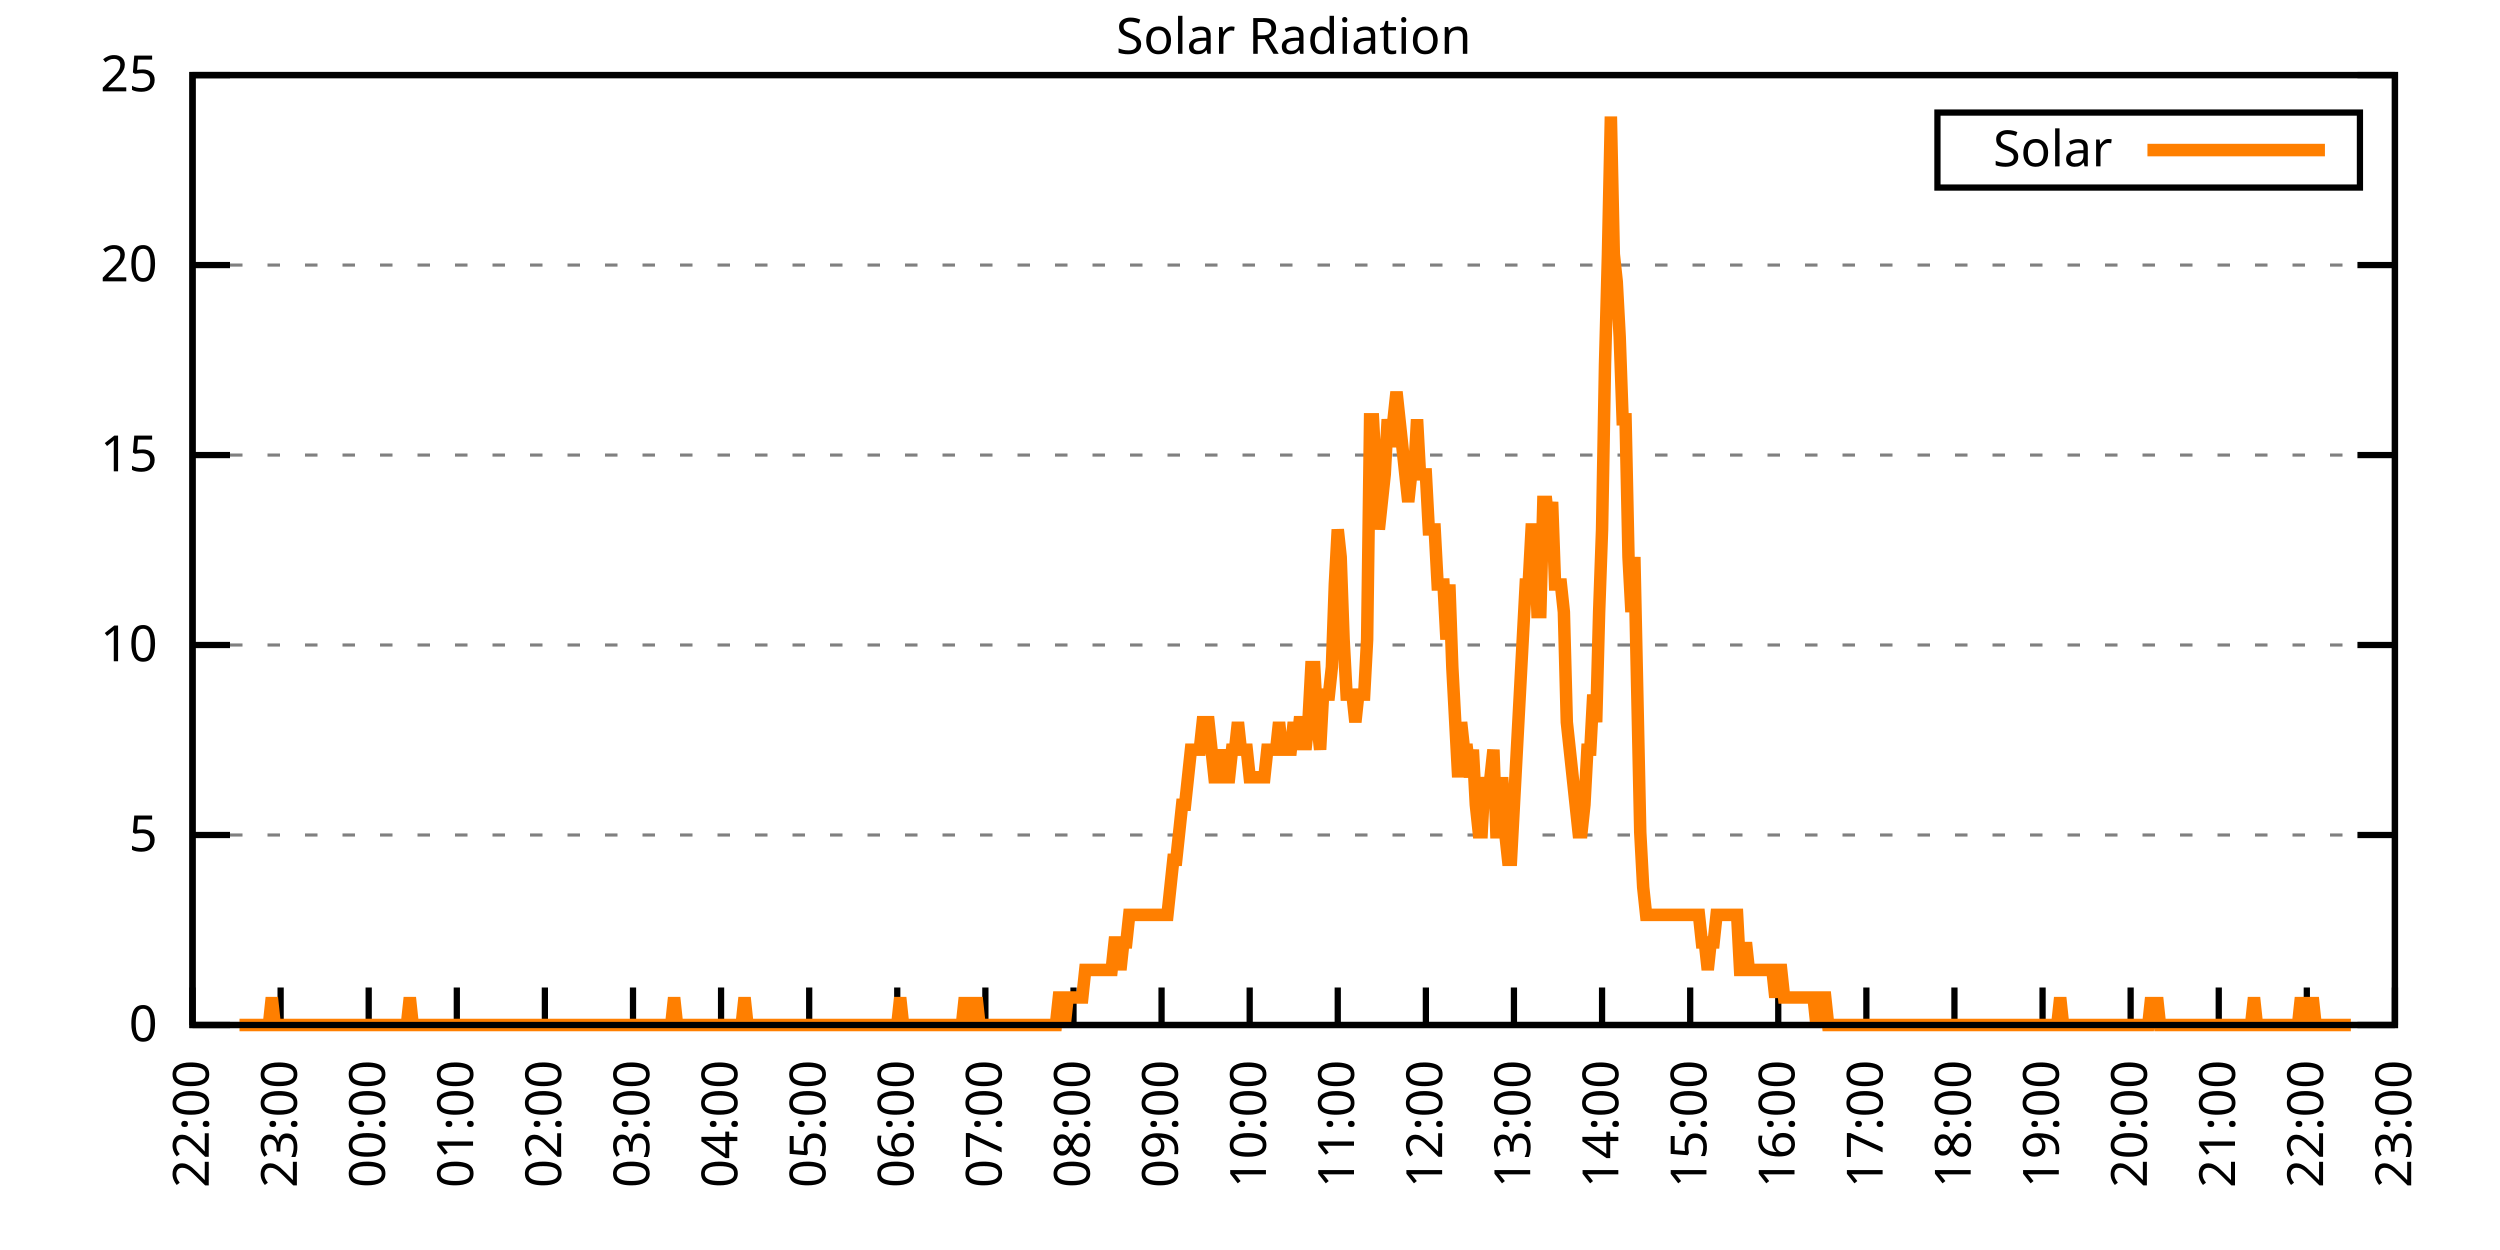
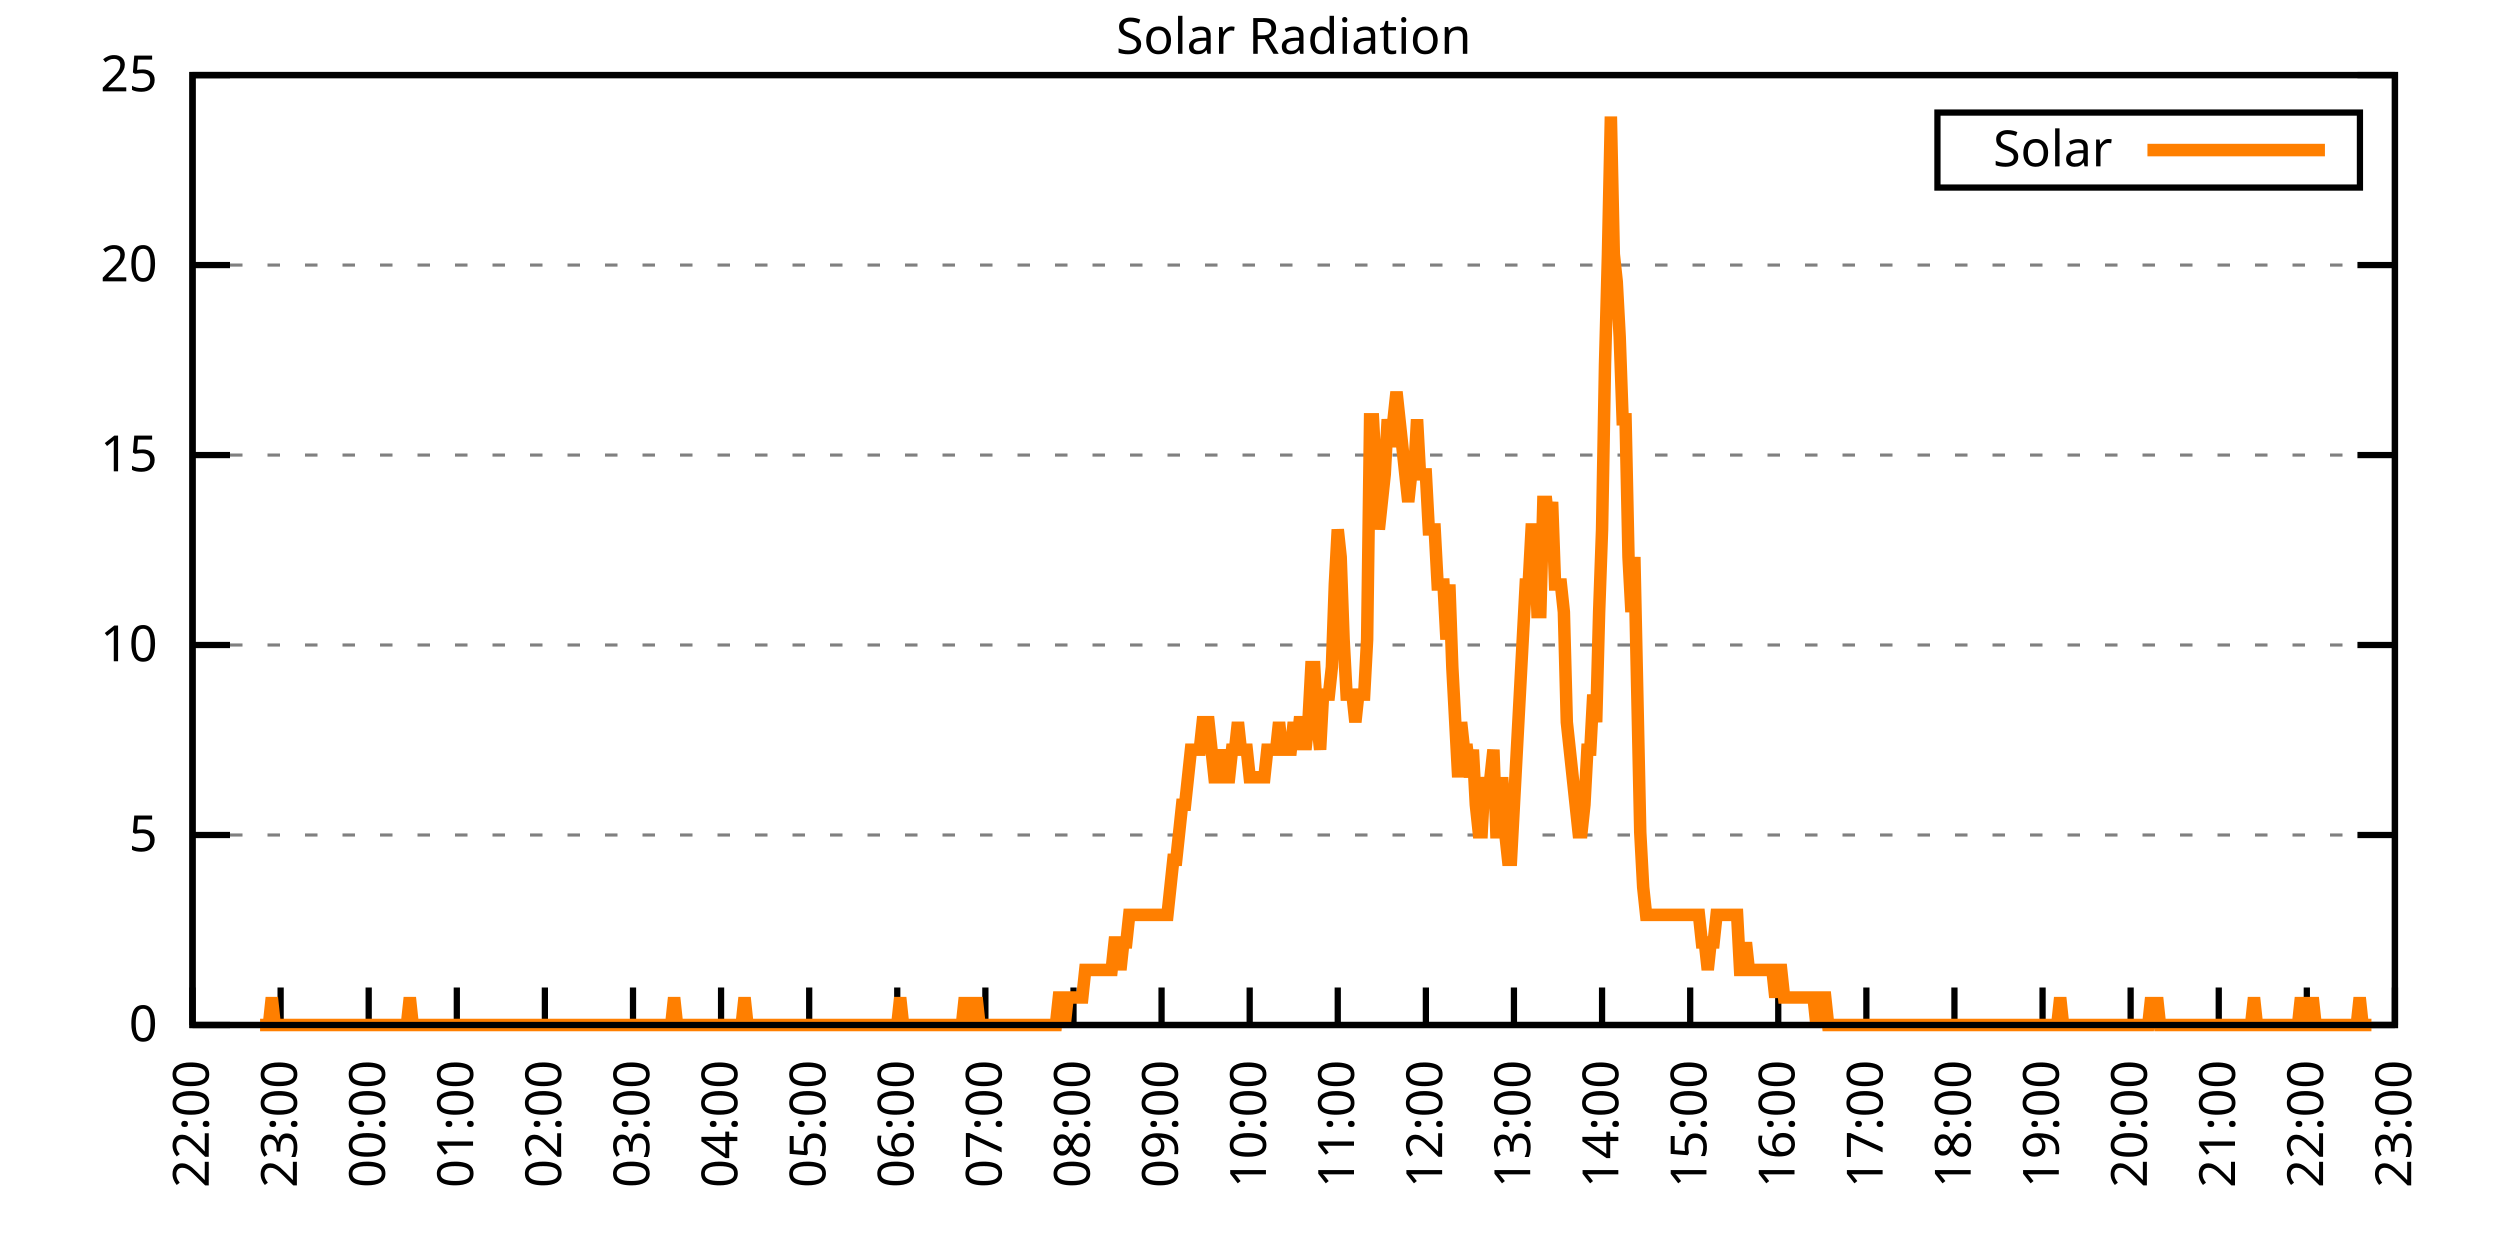
<svg xmlns="http://www.w3.org/2000/svg" xmlns:xlink="http://www.w3.org/1999/xlink" width="400" height="200" viewBox="0 0 400 200">
  <g id="gnuplot_canvas">
    <rect x="0" y="0" width="400" height="200" fill="none" />
    <defs>
      <circle id="gpDot" r="0.5" stroke-width="0.5" stroke="currentColor" />
      <path id="gpPt0" stroke-width="0.333" stroke="currentColor" d="M-1,0 h2 M0,-1 v2" />
      <path id="gpPt1" stroke-width="0.333" stroke="currentColor" d="M-1,-1 L1,1 M1,-1 L-1,1" />
      <path id="gpPt2" stroke-width="0.333" stroke="currentColor" d="M-1,0 L1,0 M0,-1 L0,1 M-1,-1 L1,1 M-1,1 L1,-1" />
      <rect id="gpPt3" stroke-width="0.333" stroke="currentColor" x="-1" y="-1" width="2" height="2" />
      <rect id="gpPt4" stroke-width="0.333" stroke="currentColor" fill="currentColor" x="-1" y="-1" width="2" height="2" />
      <circle id="gpPt5" stroke-width="0.333" stroke="currentColor" cx="0" cy="0" r="1" />
      <use xlink:href="#gpPt5" id="gpPt6" fill="currentColor" stroke="none" />
      <path id="gpPt7" stroke-width="0.333" stroke="currentColor" d="M0,-1.33 L-1.33,0.67 L1.33,0.67 z" />
      <use xlink:href="#gpPt7" id="gpPt8" fill="currentColor" stroke="none" />
      <use xlink:href="#gpPt7" id="gpPt9" stroke="currentColor" transform="rotate(180)" />
      <use xlink:href="#gpPt9" id="gpPt10" fill="currentColor" stroke="none" />
      <use xlink:href="#gpPt3" id="gpPt11" stroke="currentColor" transform="rotate(45)" />
      <use xlink:href="#gpPt11" id="gpPt12" fill="currentColor" stroke="none" />
      <path id="gpPt13" stroke-width="0.333" stroke="currentColor" d="M0,1.330 L1.265,0.411 L0.782,-1.067 L-0.782,-1.076 L-1.265,0.411 z" />
      <use xlink:href="#gpPt13" id="gpPt14" fill="currentColor" stroke="none" />
      <filter id="textbox" filterUnits="objectBoundingBox" x="0" y="0" height="1" width="1">
        <feFlood flood-color="white" flood-opacity="1" result="bgnd" />
        <feComposite in="SourceGraphic" in2="bgnd" operator="atop" />
      </filter>
      <filter id="greybox" filterUnits="objectBoundingBox" x="0" y="0" height="1" width="1">
        <feFlood flood-color="lightgrey" flood-opacity="1" result="grey" />
        <feComposite in="SourceGraphic" in2="grey" operator="atop" />
      </filter>
    </defs>
    <g fill="none" color="white" stroke="currentColor" stroke-width="1.00" stroke-linecap="butt" stroke-linejoin="miter">
</g>
    <g fill="none" color="black" stroke="currentColor" stroke-width="1.00" stroke-linecap="butt" stroke-linejoin="miter">
      <g stroke="none" shape-rendering="crispEdges">
        <polygon fill="rgb(255, 255, 255)" points="30.80,164.00 383.18,164.00 383.18,12.02 30.80,12.02 " />
      </g>
    </g>
    <g fill="none" color="black" stroke="currentColor" stroke-width="1.00" stroke-linecap="butt" stroke-linejoin="miter">
</g>
    <g fill="none" color="black" stroke="black" stroke-width="0.50" stroke-linecap="butt" stroke-linejoin="miter">
</g>
    <g fill="none" color="gray" stroke="currentColor" stroke-width="0.50" stroke-linecap="butt" stroke-linejoin="miter">
      <path stroke="gray" stroke-dasharray="2,4" class="gridline" d="M30.80,164.00 L383.19,164.00  " />
    </g>
    <g fill="none" color="gray" stroke="gray" stroke-width="1.00" stroke-linecap="butt" stroke-linejoin="miter">
</g>
    <g fill="none" color="black" stroke="currentColor" stroke-width="1.00" stroke-linecap="butt" stroke-linejoin="miter">
      <path stroke="black" d="M30.80,164.00 L36.80,164.00 M383.19,164.00 L377.19,164.00  " />
      <g transform="translate(25.20,166.60)" stroke="none" fill="black" font-family="Sans" font-size="8.00" text-anchor="end">
        <text>
          <tspan font-family="Sans"> 0</tspan>
        </text>
      </g>
    </g>
    <g fill="none" color="black" stroke="currentColor" stroke-width="1.00" stroke-linecap="butt" stroke-linejoin="miter">
</g>
    <g fill="none" color="black" stroke="black" stroke-width="0.50" stroke-linecap="butt" stroke-linejoin="miter">
</g>
    <g fill="none" color="gray" stroke="currentColor" stroke-width="0.50" stroke-linecap="butt" stroke-linejoin="miter">
      <path stroke="gray" stroke-dasharray="2,4" class="gridline" d="M30.80,133.60 L383.19,133.60  " />
    </g>
    <g fill="none" color="gray" stroke="gray" stroke-width="1.00" stroke-linecap="butt" stroke-linejoin="miter">
</g>
    <g fill="none" color="black" stroke="currentColor" stroke-width="1.00" stroke-linecap="butt" stroke-linejoin="miter">
      <path stroke="black" d="M30.80,133.60 L36.80,133.60 M383.19,133.60 L377.19,133.60  " />
      <g transform="translate(25.20,136.20)" stroke="none" fill="black" font-family="Sans" font-size="8.00" text-anchor="end">
        <text>
          <tspan font-family="Sans"> 5</tspan>
        </text>
      </g>
    </g>
    <g fill="none" color="black" stroke="currentColor" stroke-width="1.00" stroke-linecap="butt" stroke-linejoin="miter">
</g>
    <g fill="none" color="black" stroke="black" stroke-width="0.50" stroke-linecap="butt" stroke-linejoin="miter">
</g>
    <g fill="none" color="gray" stroke="currentColor" stroke-width="0.50" stroke-linecap="butt" stroke-linejoin="miter">
      <path stroke="gray" stroke-dasharray="2,4" class="gridline" d="M30.80,103.20 L383.19,103.20  " />
    </g>
    <g fill="none" color="gray" stroke="gray" stroke-width="1.00" stroke-linecap="butt" stroke-linejoin="miter">
</g>
    <g fill="none" color="black" stroke="currentColor" stroke-width="1.00" stroke-linecap="butt" stroke-linejoin="miter">
      <path stroke="black" d="M30.80,103.20 L36.80,103.20 M383.19,103.20 L377.19,103.20  " />
      <g transform="translate(25.20,105.80)" stroke="none" fill="black" font-family="Sans" font-size="8.00" text-anchor="end">
        <text>
          <tspan font-family="Sans"> 10</tspan>
        </text>
      </g>
    </g>
    <g fill="none" color="black" stroke="currentColor" stroke-width="1.00" stroke-linecap="butt" stroke-linejoin="miter">
</g>
    <g fill="none" color="black" stroke="black" stroke-width="0.50" stroke-linecap="butt" stroke-linejoin="miter">
</g>
    <g fill="none" color="gray" stroke="currentColor" stroke-width="0.50" stroke-linecap="butt" stroke-linejoin="miter">
      <path stroke="gray" stroke-dasharray="2,4" class="gridline" d="M30.80,72.81 L383.19,72.81  " />
    </g>
    <g fill="none" color="gray" stroke="gray" stroke-width="1.00" stroke-linecap="butt" stroke-linejoin="miter">
</g>
    <g fill="none" color="black" stroke="currentColor" stroke-width="1.00" stroke-linecap="butt" stroke-linejoin="miter">
      <path stroke="black" d="M30.80,72.81 L36.80,72.81 M383.19,72.81 L377.19,72.81  " />
      <g transform="translate(25.20,75.41)" stroke="none" fill="black" font-family="Sans" font-size="8.00" text-anchor="end">
        <text>
          <tspan font-family="Sans"> 15</tspan>
        </text>
      </g>
    </g>
    <g fill="none" color="black" stroke="currentColor" stroke-width="1.00" stroke-linecap="butt" stroke-linejoin="miter">
</g>
    <g fill="none" color="black" stroke="black" stroke-width="0.50" stroke-linecap="butt" stroke-linejoin="miter">
</g>
    <g fill="none" color="gray" stroke="currentColor" stroke-width="0.50" stroke-linecap="butt" stroke-linejoin="miter">
      <path stroke="gray" stroke-dasharray="2,4" class="gridline" d="M30.80,42.41 L383.19,42.41  " />
    </g>
    <g fill="none" color="gray" stroke="gray" stroke-width="1.00" stroke-linecap="butt" stroke-linejoin="miter">
</g>
    <g fill="none" color="black" stroke="currentColor" stroke-width="1.00" stroke-linecap="butt" stroke-linejoin="miter">
      <path stroke="black" d="M30.80,42.41 L36.80,42.41 M383.19,42.41 L377.19,42.41  " />
      <g transform="translate(25.20,45.01)" stroke="none" fill="black" font-family="Sans" font-size="8.00" text-anchor="end">
        <text>
          <tspan font-family="Sans"> 20</tspan>
        </text>
      </g>
    </g>
    <g fill="none" color="black" stroke="currentColor" stroke-width="1.00" stroke-linecap="butt" stroke-linejoin="miter">
</g>
    <g fill="none" color="black" stroke="black" stroke-width="0.50" stroke-linecap="butt" stroke-linejoin="miter">
</g>
    <g fill="none" color="gray" stroke="currentColor" stroke-width="0.50" stroke-linecap="butt" stroke-linejoin="miter">
      <path stroke="gray" stroke-dasharray="2,4" class="gridline" d="M30.80,12.01 L383.19,12.01  " />
    </g>
    <g fill="none" color="gray" stroke="gray" stroke-width="1.00" stroke-linecap="butt" stroke-linejoin="miter">
</g>
    <g fill="none" color="black" stroke="currentColor" stroke-width="1.00" stroke-linecap="butt" stroke-linejoin="miter">
      <path stroke="black" d="M30.80,12.01 L36.80,12.01 M383.19,12.01 L377.19,12.01  " />
      <g transform="translate(25.20,14.61)" stroke="none" fill="black" font-family="Sans" font-size="8.00" text-anchor="end">
        <text>
          <tspan font-family="Sans"> 25</tspan>
        </text>
      </g>
    </g>
    <g fill="none" color="black" stroke="currentColor" stroke-width="1.00" stroke-linecap="butt" stroke-linejoin="miter">
      <path stroke="black" d="M30.80,164.00 L30.80,158.00  " />
      <g transform="translate(33.40,169.60) rotate(270.00)" stroke="none" fill="black" font-family="Sans" font-size="8.00" text-anchor="end">
        <text>
          <tspan font-family="Sans">22:00</tspan>
        </text>
      </g>
    </g>
    <g fill="none" color="black" stroke="currentColor" stroke-width="1.00" stroke-linecap="butt" stroke-linejoin="miter">
      <path stroke="black" d="M44.90,164.00 L44.90,158.00  " />
      <g transform="translate(47.50,169.60) rotate(270.00)" stroke="none" fill="black" font-family="Sans" font-size="8.00" text-anchor="end">
        <text>
          <tspan font-family="Sans">23:00</tspan>
        </text>
      </g>
    </g>
    <g fill="none" color="black" stroke="currentColor" stroke-width="1.00" stroke-linecap="butt" stroke-linejoin="miter">
      <path stroke="black" d="M58.99,164.00 L58.99,158.00  " />
      <g transform="translate(61.59,169.60) rotate(270.00)" stroke="none" fill="black" font-family="Sans" font-size="8.00" text-anchor="end">
        <text>
          <tspan font-family="Sans">00:00</tspan>
        </text>
      </g>
    </g>
    <g fill="none" color="black" stroke="currentColor" stroke-width="1.00" stroke-linecap="butt" stroke-linejoin="miter">
      <path stroke="black" d="M73.09,164.00 L73.09,158.00  " />
      <g transform="translate(75.69,169.60) rotate(270.00)" stroke="none" fill="black" font-family="Sans" font-size="8.00" text-anchor="end">
        <text>
          <tspan font-family="Sans">01:00</tspan>
        </text>
      </g>
    </g>
    <g fill="none" color="black" stroke="currentColor" stroke-width="1.00" stroke-linecap="butt" stroke-linejoin="miter">
      <path stroke="black" d="M87.18,164.00 L87.18,158.00  " />
      <g transform="translate(89.78,169.60) rotate(270.00)" stroke="none" fill="black" font-family="Sans" font-size="8.00" text-anchor="end">
        <text>
          <tspan font-family="Sans">02:00</tspan>
        </text>
      </g>
    </g>
    <g fill="none" color="black" stroke="currentColor" stroke-width="1.00" stroke-linecap="butt" stroke-linejoin="miter">
      <path stroke="black" d="M101.28,164.00 L101.28,158.00  " />
      <g transform="translate(103.88,169.60) rotate(270.00)" stroke="none" fill="black" font-family="Sans" font-size="8.00" text-anchor="end">
        <text>
          <tspan font-family="Sans">03:00</tspan>
        </text>
      </g>
    </g>
    <g fill="none" color="black" stroke="currentColor" stroke-width="1.00" stroke-linecap="butt" stroke-linejoin="miter">
      <path stroke="black" d="M115.37,164.00 L115.37,158.00  " />
      <g transform="translate(117.97,169.60) rotate(270.00)" stroke="none" fill="black" font-family="Sans" font-size="8.00" text-anchor="end">
        <text>
          <tspan font-family="Sans">04:00</tspan>
        </text>
      </g>
    </g>
    <g fill="none" color="black" stroke="currentColor" stroke-width="1.00" stroke-linecap="butt" stroke-linejoin="miter">
      <path stroke="black" d="M129.47,164.00 L129.47,158.00  " />
      <g transform="translate(132.07,169.60) rotate(270.00)" stroke="none" fill="black" font-family="Sans" font-size="8.00" text-anchor="end">
        <text>
          <tspan font-family="Sans">05:00</tspan>
        </text>
      </g>
    </g>
    <g fill="none" color="black" stroke="currentColor" stroke-width="1.00" stroke-linecap="butt" stroke-linejoin="miter">
      <path stroke="black" d="M143.56,164.00 L143.56,158.00  " />
      <g transform="translate(146.16,169.60) rotate(270.00)" stroke="none" fill="black" font-family="Sans" font-size="8.00" text-anchor="end">
        <text>
          <tspan font-family="Sans">06:00</tspan>
        </text>
      </g>
    </g>
    <g fill="none" color="black" stroke="currentColor" stroke-width="1.00" stroke-linecap="butt" stroke-linejoin="miter">
      <path stroke="black" d="M157.66,164.00 L157.66,158.00  " />
      <g transform="translate(160.26,169.60) rotate(270.00)" stroke="none" fill="black" font-family="Sans" font-size="8.00" text-anchor="end">
        <text>
          <tspan font-family="Sans">07:00</tspan>
        </text>
      </g>
    </g>
    <g fill="none" color="black" stroke="currentColor" stroke-width="1.00" stroke-linecap="butt" stroke-linejoin="miter">
      <path stroke="black" d="M171.76,164.00 L171.76,158.00  " />
      <g transform="translate(174.36,169.60) rotate(270.00)" stroke="none" fill="black" font-family="Sans" font-size="8.00" text-anchor="end">
        <text>
          <tspan font-family="Sans">08:00</tspan>
        </text>
      </g>
    </g>
    <g fill="none" color="black" stroke="currentColor" stroke-width="1.00" stroke-linecap="butt" stroke-linejoin="miter">
      <path stroke="black" d="M185.85,164.00 L185.85,158.00  " />
      <g transform="translate(188.45,169.60) rotate(270.00)" stroke="none" fill="black" font-family="Sans" font-size="8.00" text-anchor="end">
        <text>
          <tspan font-family="Sans">09:00</tspan>
        </text>
      </g>
    </g>
    <g fill="none" color="black" stroke="currentColor" stroke-width="1.00" stroke-linecap="butt" stroke-linejoin="miter">
      <path stroke="black" d="M199.95,164.00 L199.95,158.00  " />
      <g transform="translate(202.55,169.60) rotate(270.00)" stroke="none" fill="black" font-family="Sans" font-size="8.00" text-anchor="end">
        <text>
          <tspan font-family="Sans">10:00</tspan>
        </text>
      </g>
    </g>
    <g fill="none" color="black" stroke="currentColor" stroke-width="1.00" stroke-linecap="butt" stroke-linejoin="miter">
      <path stroke="black" d="M214.04,164.00 L214.04,158.00  " />
      <g transform="translate(216.64,169.60) rotate(270.00)" stroke="none" fill="black" font-family="Sans" font-size="8.00" text-anchor="end">
        <text>
          <tspan font-family="Sans">11:00</tspan>
        </text>
      </g>
    </g>
    <g fill="none" color="black" stroke="currentColor" stroke-width="1.00" stroke-linecap="butt" stroke-linejoin="miter">
      <path stroke="black" d="M228.14,164.00 L228.14,158.00  " />
      <g transform="translate(230.74,169.60) rotate(270.00)" stroke="none" fill="black" font-family="Sans" font-size="8.00" text-anchor="end">
        <text>
          <tspan font-family="Sans">12:00</tspan>
        </text>
      </g>
    </g>
    <g fill="none" color="black" stroke="currentColor" stroke-width="1.00" stroke-linecap="butt" stroke-linejoin="miter">
      <path stroke="black" d="M242.23,164.00 L242.23,158.00  " />
      <g transform="translate(244.83,169.60) rotate(270.00)" stroke="none" fill="black" font-family="Sans" font-size="8.00" text-anchor="end">
        <text>
          <tspan font-family="Sans">13:00</tspan>
        </text>
      </g>
    </g>
    <g fill="none" color="black" stroke="currentColor" stroke-width="1.00" stroke-linecap="butt" stroke-linejoin="miter">
      <path stroke="black" d="M256.33,164.00 L256.33,158.00  " />
      <g transform="translate(258.93,169.60) rotate(270.00)" stroke="none" fill="black" font-family="Sans" font-size="8.00" text-anchor="end">
        <text>
          <tspan font-family="Sans">14:00</tspan>
        </text>
      </g>
    </g>
    <g fill="none" color="black" stroke="currentColor" stroke-width="1.00" stroke-linecap="butt" stroke-linejoin="miter">
      <path stroke="black" d="M270.43,164.00 L270.43,158.00  " />
      <g transform="translate(273.03,169.60) rotate(270.00)" stroke="none" fill="black" font-family="Sans" font-size="8.00" text-anchor="end">
        <text>
          <tspan font-family="Sans">15:00</tspan>
        </text>
      </g>
    </g>
    <g fill="none" color="black" stroke="currentColor" stroke-width="1.00" stroke-linecap="butt" stroke-linejoin="miter">
      <path stroke="black" d="M284.52,164.00 L284.52,158.00  " />
      <g transform="translate(287.12,169.60) rotate(270.00)" stroke="none" fill="black" font-family="Sans" font-size="8.00" text-anchor="end">
        <text>
          <tspan font-family="Sans">16:00</tspan>
        </text>
      </g>
    </g>
    <g fill="none" color="black" stroke="currentColor" stroke-width="1.00" stroke-linecap="butt" stroke-linejoin="miter">
      <path stroke="black" d="M298.62,164.00 L298.62,158.00  " />
      <g transform="translate(301.22,169.60) rotate(270.00)" stroke="none" fill="black" font-family="Sans" font-size="8.00" text-anchor="end">
        <text>
          <tspan font-family="Sans">17:00</tspan>
        </text>
      </g>
    </g>
    <g fill="none" color="black" stroke="currentColor" stroke-width="1.00" stroke-linecap="butt" stroke-linejoin="miter">
      <path stroke="black" d="M312.71,164.00 L312.71,158.00  " />
      <g transform="translate(315.31,169.60) rotate(270.00)" stroke="none" fill="black" font-family="Sans" font-size="8.00" text-anchor="end">
        <text>
          <tspan font-family="Sans">18:00</tspan>
        </text>
      </g>
    </g>
    <g fill="none" color="black" stroke="currentColor" stroke-width="1.00" stroke-linecap="butt" stroke-linejoin="miter">
      <path stroke="black" d="M326.81,164.00 L326.81,158.00  " />
      <g transform="translate(329.41,169.60) rotate(270.00)" stroke="none" fill="black" font-family="Sans" font-size="8.00" text-anchor="end">
        <text>
          <tspan font-family="Sans">19:00</tspan>
        </text>
      </g>
    </g>
    <g fill="none" color="black" stroke="currentColor" stroke-width="1.00" stroke-linecap="butt" stroke-linejoin="miter">
      <path stroke="black" d="M340.90,164.00 L340.90,158.00  " />
      <g transform="translate(343.50,169.60) rotate(270.00)" stroke="none" fill="black" font-family="Sans" font-size="8.00" text-anchor="end">
        <text>
          <tspan font-family="Sans">20:00</tspan>
        </text>
      </g>
    </g>
    <g fill="none" color="black" stroke="currentColor" stroke-width="1.00" stroke-linecap="butt" stroke-linejoin="miter">
      <path stroke="black" d="M355.00,164.00 L355.00,158.00  " />
      <g transform="translate(357.60,169.60) rotate(270.00)" stroke="none" fill="black" font-family="Sans" font-size="8.00" text-anchor="end">
        <text>
          <tspan font-family="Sans">21:00</tspan>
        </text>
      </g>
    </g>
    <g fill="none" color="black" stroke="currentColor" stroke-width="1.00" stroke-linecap="butt" stroke-linejoin="miter">
      <path stroke="black" d="M369.09,164.00 L369.09,158.00  " />
      <g transform="translate(371.69,169.60) rotate(270.00)" stroke="none" fill="black" font-family="Sans" font-size="8.00" text-anchor="end">
        <text>
          <tspan font-family="Sans">22:00</tspan>
        </text>
      </g>
    </g>
    <g fill="none" color="black" stroke="currentColor" stroke-width="1.00" stroke-linecap="butt" stroke-linejoin="miter">
      <path stroke="black" d="M383.19,164.00 L383.19,158.00  " />
      <g transform="translate(385.79,169.60) rotate(270.00)" stroke="none" fill="black" font-family="Sans" font-size="8.00" text-anchor="end">
        <text>
          <tspan font-family="Sans">23:00</tspan>
        </text>
      </g>
    </g>
    <g fill="none" color="black" stroke="currentColor" stroke-width="1.00" stroke-linecap="butt" stroke-linejoin="miter">
</g>
    <g fill="none" color="black" stroke="currentColor" stroke-width="1.00" stroke-linecap="butt" stroke-linejoin="miter">
      <path stroke="black" d="M30.80,12.01 L30.80,164.00 L383.19,164.00 L383.19,12.01 L30.80,12.01 Z  " />
    </g>
    <g fill="none" color="black" stroke="currentColor" stroke-width="1.00" stroke-linecap="butt" stroke-linejoin="miter">
</g>
    <g fill="none" color="black" stroke="currentColor" stroke-width="1.00" stroke-linecap="butt" stroke-linejoin="miter">
      <path stroke="black" d="M309.99,30.01 L309.99,18.01 L377.59,18.01 L377.59,30.01 L309.99,30.01 Z  " />
    </g>
    <g id="Solar_Radiation_plot_1">
      <g fill="none" color="white" stroke="black" stroke-width="2.00" stroke-linecap="butt" stroke-linejoin="miter">
</g>
      <g fill="none" color="black" stroke="currentColor" stroke-width="2.00" stroke-linecap="butt" stroke-linejoin="miter">
        <g transform="translate(337.99,26.61)" stroke="none" fill="black" font-family="Sans" font-size="8.00" text-anchor="end">
          <text>
            <tspan font-family="Sans">Solar</tspan>
          </text>
        </g>
      </g>
      <g fill="none" color="black" stroke="currentColor" stroke-width="2.00" stroke-linecap="butt" stroke-linejoin="miter">
-         <path stroke="rgb(255, 127,   0)" d="M343.59,24.01 L371.99,24.01 M38.32,164.00 L38.79,164.00 L39.26,164.00 L39.73,164.00 L40.20,164.00 L40.67,164.00   L41.14,164.00 L41.61,164.00 L42.08,164.00 L42.55,164.00 L43.02,164.00 L43.49,159.60 L43.96,164.00 L44.43,164.00   L44.90,164.00 L45.37,164.00 L45.84,164.00 L46.31,164.00 L46.78,164.00 L47.24,164.00 L47.71,164.00 L48.18,164.00   L48.65,164.00 L49.12,164.00 L49.59,164.00 L50.06,164.00 L50.53,164.00 L51.00,164.00 L51.47,164.00 L51.94,164.00   L52.41,164.00 L52.88,164.00 L53.35,164.00 L53.82,164.00 L54.29,164.00 L54.76,164.00 L55.23,164.00 L55.70,164.00   L56.17,164.00 L56.64,164.00 L57.11,164.00 L57.58,164.00 L58.05,164.00 L58.52,164.00 L58.99,164.00 L59.46,164.00   L59.93,164.00 L60.40,164.00 L60.87,164.00 L61.34,164.00 L61.81,164.00 L62.28,164.00 L62.75,164.00 L63.22,164.00   L63.69,164.00 L64.16,164.00 L64.63,164.00 L65.10,164.00 L65.57,159.60 L66.04,164.00 L66.51,164.00 L66.98,164.00   L67.45,164.00 L67.92,164.00 L68.39,164.00 L68.86,164.00 L69.33,164.00 L69.80,164.00 L70.27,164.00 L70.74,164.00   L71.21,164.00 L71.68,164.00 L72.15,164.00 L72.62,164.00 L73.09,164.00 L73.56,164.00 L74.03,164.00 L74.50,164.00   L74.97,164.00 L75.44,164.00 L75.91,164.00 L76.38,164.00 L76.85,164.00 L77.32,164.00 L77.79,164.00 L78.26,164.00   L78.73,164.00 L79.19,164.00 L79.66,164.00 L80.13,164.00 L80.60,164.00 L81.07,164.00 L81.54,164.00 L82.01,164.00   L82.48,164.00 L82.95,164.00 L83.42,164.00 L83.89,164.00 L84.36,164.00 L84.83,164.00 L85.30,164.00 L85.77,164.00   L86.24,164.00 L86.71,164.00 L87.18,164.00 L87.65,164.00 L88.12,164.00 L88.59,164.00 L89.06,164.00 L89.53,164.00   L90.00,164.00 L90.47,164.00 L90.94,164.00 L91.41,164.00 L91.88,164.00 L92.35,164.00 L92.82,164.00 L93.29,164.00   L93.76,164.00 L94.23,164.00 L94.70,164.00 L95.17,164.00 L95.64,164.00 L96.11,164.00 L96.58,164.00 L97.05,164.00   L97.52,164.00 L97.99,164.00 L98.46,164.00 L98.93,164.00 L99.40,164.00 L99.87,164.00 L100.34,164.00 L100.81,164.00   L101.28,164.00 L101.75,164.00 L102.22,164.00 L102.69,164.00 L103.16,164.00 L103.63,164.00 L104.10,164.00 L104.57,164.00   L105.04,164.00 L105.51,164.00 L105.98,164.00 L106.45,164.00 L106.92,164.00 L107.39,164.00 L107.86,159.60 L108.33,164.00   L108.80,164.00 L109.27,164.00 L109.74,164.00 L110.21,164.00 L110.68,164.00 L111.14,164.00 L111.61,164.00 L112.08,164.00   L112.55,164.00 L113.02,164.00 L113.49,164.00 L113.96,164.00 L114.43,164.00 L114.90,164.00 L115.37,164.00 L115.84,164.00   L116.31,164.00 L116.78,164.00 L117.25,164.00 L117.72,164.00 L118.19,164.00 L118.66,164.00 L119.13,159.60 L119.60,164.00   L120.07,164.00 L120.54,164.00 L121.01,164.00 L121.48,164.00 L121.95,164.00 L122.42,164.00 L122.89,164.00 L123.36,164.00   L123.83,164.00 L124.30,164.00 L124.77,164.00 L125.24,164.00 L125.71,164.00 L126.18,164.00 L126.65,164.00 L127.12,164.00   L127.59,164.00 L128.06,164.00 L128.53,164.00 L129.00,164.00 L129.47,164.00 L129.94,164.00 L130.41,164.00 L130.88,164.00   L131.35,164.00 L131.82,164.00 L132.29,164.00 L132.76,164.00 L133.23,164.00 L133.70,164.00 L134.17,164.00 L134.64,164.00   L135.11,164.00 L135.58,164.00 L136.05,164.00 L136.52,164.00 L136.99,164.00 L137.46,164.00 L137.93,164.00 L138.40,164.00   L138.87,164.00 L139.34,164.00 L139.81,164.00 L140.28,164.00 L140.75,164.00 L141.22,164.00 L141.69,164.00 L142.16,164.00   L142.63,164.00 L143.09,164.00 L143.56,164.00 L144.03,159.60 L144.50,164.00 L144.97,164.00 L145.44,164.00 L145.91,164.00   L146.38,164.00 L146.85,164.00 L147.32,164.00 L147.79,164.00 L148.26,164.00 L148.73,164.00 L149.20,164.00 L149.67,164.00   L150.14,164.00 L150.61,164.00 L151.08,164.00 L151.55,164.00 L152.02,164.00 L152.49,164.00 L152.96,164.00 L153.43,164.00   L153.90,164.00 L154.37,159.60 L154.84,164.00 L155.31,164.00 L155.78,164.00 L156.25,159.60 L156.72,164.00 L157.19,164.00   L157.66,164.00 L158.13,164.00 L158.60,164.00 L159.07,164.00 L159.54,164.00 L160.01,164.00 L160.48,164.00 L160.95,164.00   L161.42,164.00 L161.89,164.00 L162.36,164.00 L162.83,164.00 L163.30,164.00 L163.77,164.00 L164.24,164.00 L164.71,164.00   L165.18,164.00 L165.65,164.00 L166.12,164.00 L166.59,164.00 L167.06,164.00 L167.53,164.00 L168.00,164.00 L168.47,164.00   L168.94,164.00 L169.41,159.60 L169.88,159.60 L170.35,164.00 L170.82,159.60 L171.29,159.60 L171.76,159.60 L172.23,159.60   L172.70,159.60 L173.17,159.60 L173.64,155.19 L174.11,155.19 L174.58,155.19 L175.04,155.19 L175.51,155.19 L175.98,155.19   L176.45,155.19 L176.92,155.19 L177.39,155.19 L177.86,155.19 L178.33,150.79 L178.80,150.79 L179.27,155.19 L179.74,150.79   L180.21,150.79 L180.68,146.38 L181.15,146.38 L181.62,146.38 L182.09,146.38 L182.56,146.38 L183.03,146.38 L183.50,146.38   L183.97,146.38 L184.44,146.38 L184.91,146.38 L185.38,146.38 L185.85,146.38 L186.32,146.38 L186.79,146.38 L187.26,141.98   L187.73,137.57 L188.20,137.57 L188.67,133.17 L189.14,128.76 L189.61,128.76 L190.08,124.36 L190.55,119.95 L191.02,119.95   L191.49,119.95 L191.96,119.95 L192.43,115.55 L192.90,115.55 L193.37,115.55 L193.84,119.95 L194.31,124.36 L194.78,124.36   L195.25,119.95 L195.72,124.36 L196.19,124.36 L196.66,124.36 L197.13,119.95 L197.60,119.95 L198.07,115.55 L198.54,119.95   L199.01,119.95 L199.48,119.95 L199.95,124.36 L200.42,124.36 L200.89,124.36 L201.36,124.36 L201.83,124.36 L202.30,124.36   L202.77,119.95 L203.24,119.95 L203.71,119.95 L204.18,119.95 L204.65,115.55 L205.12,119.95 L205.59,119.95 L206.06,119.95   L206.53,119.95 L207.00,115.55 L207.46,119.95 L207.93,115.55 L208.40,115.55 L208.87,119.95 L209.34,115.55 L209.81,106.74   L210.28,106.74 L210.75,115.55 L211.22,119.95 L211.69,111.14 L212.16,111.14 L212.63,111.14 L213.10,106.74 L213.57,93.52   L214.04,84.71 L214.51,89.12 L214.98,102.33 L215.45,111.14 L215.92,111.14 L216.39,111.14 L216.86,115.55 L217.33,111.14   L217.80,111.14 L218.27,111.14 L218.74,102.33 L219.21,67.09 L219.68,67.09 L220.15,75.90 L220.62,84.71 L221.09,80.31   L221.56,75.90 L222.03,67.09 L222.50,71.50 L222.97,67.09 L223.44,62.69 L223.91,67.09 L224.38,71.50 L224.85,75.90   L225.32,80.31 L225.79,75.90 L226.26,75.90 L226.73,67.09 L227.20,75.90 L227.67,75.90 L228.14,75.90 L228.61,84.71   L229.08,84.71 L229.55,84.71 L230.02,93.52 L230.49,93.52 L230.96,93.52 L231.43,102.33 L231.90,93.52 L232.37,106.74   L232.84,115.55 L233.31,124.36 L233.78,115.55 L234.25,119.95 L234.72,119.95 L235.19,124.36 L235.66,119.95 L236.13,128.76   L236.60,133.17 L237.07,133.17 L237.54,124.36 L238.01,128.76 L238.48,124.36 L238.95,119.95 L239.41,133.17 L239.88,133.17   L240.35,124.36 L240.82,133.17 L241.29,137.57 L241.76,137.57 L242.23,128.76 L242.70,119.95 L243.17,111.14 L243.64,102.33   L244.11,93.52 L244.58,93.52 L245.05,84.71 L245.52,84.71 L245.99,97.93 L246.46,97.93 L246.93,80.31 L247.40,80.31   L247.87,84.71 L248.34,80.31 L248.81,93.52 L249.28,93.52 L249.75,93.52 L250.22,97.93 L250.69,115.55 L251.16,119.95   L251.63,124.36 L252.10,128.76 L252.57,133.17 L253.04,133.17 L253.51,128.76 L253.98,119.95 L254.45,119.95 L254.92,111.14   L255.39,115.55 L255.86,97.93 L256.33,84.71 L256.80,58.28 L257.27,40.66 L257.74,18.64 L258.21,40.66 L258.68,45.07   L259.15,53.88 L259.62,67.09 L260.09,67.09 L260.56,89.12 L261.03,97.93 L261.50,89.12 L261.97,111.14 L262.44,133.17   L262.91,141.98 L263.38,146.38 L263.85,146.38 L264.32,146.38 L264.79,146.38 L265.26,146.38 L265.73,146.38 L266.20,146.38   L266.67,146.38 L267.14,146.38 L267.61,146.38 L268.08,146.38 L268.55,146.38 L269.02,146.38 L269.49,146.38 L269.96,146.38   L270.43,146.38 L270.90,146.38 L271.36,146.38 L271.83,146.38 L272.30,150.79 L272.77,150.79 L273.24,155.19 L273.71,150.79   L274.18,150.79 L274.65,146.38 L275.12,146.38 L275.59,146.38 L276.06,146.38 L276.53,146.38 L277.00,146.38 L277.47,146.38   L277.94,146.38 L278.41,155.19 L278.88,155.19 L279.35,150.79 L279.82,155.19 L280.29,155.19 L280.76,155.19 L281.23,155.19   L281.70,155.19 L282.17,155.19 L282.64,155.19 L283.11,155.19 L283.58,155.19 L284.05,159.60 L284.52,155.19 L284.99,155.19   L285.46,159.60 L285.93,159.60 L286.40,159.60 L286.87,159.60 L287.34,159.60 L287.81,159.60 L288.28,159.60 L288.75,159.60   L289.22,159.60 L289.69,159.60 L290.16,159.60 L290.63,164.00 L291.10,159.60 L291.57,159.60 L292.04,159.60 L292.51,164.00   L292.98,164.00 L293.45,164.00 L293.92,164.00 L294.39,164.00 L294.86,164.00 L295.33,164.00 L295.80,164.00 L296.27,164.00   L296.74,164.00 L297.21,164.00 L297.68,164.00 L298.15,164.00 L298.62,164.00 L299.09,164.00 L299.56,164.00 L300.03,164.00   L300.50,164.00 L300.97,164.00 L301.44,164.00 L301.91,164.00 L302.38,164.00 L302.85,164.00 L303.31,164.00 L303.78,164.00   L304.25,164.00 L304.72,164.00 L305.19,164.00 L305.66,164.00 L306.13,164.00 L306.60,164.00 L307.07,164.00 L307.54,164.00   L308.01,164.00 L308.48,164.00 L308.95,164.00 L309.42,164.00 L309.89,164.00 L310.36,164.00 L310.83,164.00 L311.30,164.00   L311.77,164.00 L312.24,164.00 L312.71,164.00 L313.18,164.00 L313.65,164.00 L314.12,164.00 L314.59,164.00 L315.06,164.00   L315.53,164.00 L316.00,164.00 L316.47,164.00 L316.94,164.00 L317.41,164.00 L317.88,164.00 L318.35,164.00 L318.82,164.00   L319.29,164.00 L319.76,164.00 L320.23,164.00 L320.70,164.00 L321.17,164.00 L321.64,164.00 L322.11,164.00 L322.58,164.00   L323.05,164.00 L323.52,164.00 L323.99,164.00 L324.46,164.00 L324.93,164.00 L325.40,164.00 L325.87,164.00 L326.34,164.00   L326.81,164.00 L327.28,164.00 L327.75,164.00 L328.22,164.00 L328.69,164.00 L329.16,164.00 L329.63,159.60 L330.10,164.00   L330.57,164.00 L331.04,164.00 L331.51,164.00 L331.98,164.00 L332.45,164.00 L332.92,164.00 L333.39,164.00 L333.86,164.00   L334.33,164.00 L334.80,164.00 L335.26,164.00 L335.73,164.00 L336.20,164.00 L336.67,164.00 L337.14,164.00 L337.61,164.00   L338.08,164.00 L338.55,164.00 L339.02,164.00 L339.49,164.00 L339.96,164.00 L340.43,164.00 L340.90,164.00 L341.37,164.00   L341.84,164.00 L342.31,164.00 L342.78,164.00 L343.25,164.00 L343.72,164.00 L344.19,159.60 L344.66,164.00 L345.13,159.60   L345.60,164.00 L346.07,164.00 L346.54,164.00 L347.01,164.00 L347.48,164.00 L347.95,164.00 L348.42,164.00 L348.89,164.00   L349.36,164.00 L349.83,164.00 L350.30,164.00 L350.77,164.00 L351.24,164.00 L351.71,164.00 L352.18,164.00 L352.65,164.00   L353.12,164.00 L353.59,164.00 L354.06,164.00 L354.53,164.00 L355.00,164.00 L355.47,164.00 L355.94,164.00 L356.41,164.00   L356.88,164.00 L357.35,164.00 L357.82,164.00 L358.29,164.00 L358.76,164.00 L359.23,164.00 L359.70,164.00 L360.17,164.00   L360.64,159.60 L361.11,164.00 L361.58,164.00 L362.05,164.00 L362.52,164.00 L362.99,164.00 L363.46,164.00 L363.93,164.00   L364.40,164.00 L364.87,164.00 L365.34,164.00 L365.81,164.00 L366.28,164.00 L366.75,164.00 L367.21,164.00 L367.68,164.00   L368.15,159.60 L368.62,164.00 L369.09,164.00 L369.56,164.00 L370.03,159.60 L370.50,164.00 L370.97,164.00 L371.44,164.00   L371.91,164.00 L372.38,164.00 L372.85,164.00 L373.32,164.00 L373.79,164.00 L374.26,164.00 L374.73,164.00 L375.20,164.00   L375.67,164.00 L376.14,164.00  " />
+         <path stroke="rgb(255, 127,   0)" d="M343.59,24.01 L371.99,24.01 M41.61,164.00 L42.08,164.00 L42.55,164.00 L43.02,164.00 L43.49,159.60 L43.96,164.00   L44.43,164.00 L44.90,164.00 L45.37,164.00 L45.84,164.00 L46.31,164.00 L46.78,164.00 L47.24,164.00 L47.71,164.00   L48.18,164.00 L48.65,164.00 L49.12,164.00 L49.59,164.00 L50.06,164.00 L50.53,164.00 L51.00,164.00 L51.47,164.00   L51.94,164.00 L52.41,164.00 L52.88,164.00 L53.35,164.00 L53.82,164.00 L54.29,164.00 L54.76,164.00 L55.23,164.00   L55.70,164.00 L56.17,164.00 L56.64,164.00 L57.11,164.00 L57.58,164.00 L58.05,164.00 L58.52,164.00 L58.99,164.00   L59.46,164.00 L59.93,164.00 L60.40,164.00 L60.87,164.00 L61.34,164.00 L61.81,164.00 L62.28,164.00 L62.75,164.00   L63.22,164.00 L63.69,164.00 L64.16,164.00 L64.63,164.00 L65.10,164.00 L65.57,159.60 L66.04,164.00 L66.51,164.00   L66.98,164.00 L67.45,164.00 L67.92,164.00 L68.39,164.00 L68.86,164.00 L69.33,164.00 L69.80,164.00 L70.27,164.00   L70.74,164.00 L71.21,164.00 L71.68,164.00 L72.15,164.00 L72.62,164.00 L73.09,164.00 L73.56,164.00 L74.03,164.00   L74.50,164.00 L74.97,164.00 L75.44,164.00 L75.91,164.00 L76.38,164.00 L76.85,164.00 L77.32,164.00 L77.79,164.00   L78.26,164.00 L78.73,164.00 L79.19,164.00 L79.66,164.00 L80.13,164.00 L80.60,164.00 L81.07,164.00 L81.54,164.00   L82.01,164.00 L82.48,164.00 L82.95,164.00 L83.42,164.00 L83.89,164.00 L84.36,164.00 L84.83,164.00 L85.30,164.00   L85.77,164.00 L86.24,164.00 L86.71,164.00 L87.18,164.00 L87.65,164.00 L88.12,164.00 L88.59,164.00 L89.06,164.00   L89.53,164.00 L90.00,164.00 L90.47,164.00 L90.94,164.00 L91.41,164.00 L91.88,164.00 L92.35,164.00 L92.82,164.00   L93.29,164.00 L93.76,164.00 L94.23,164.00 L94.70,164.00 L95.17,164.00 L95.64,164.00 L96.11,164.00 L96.58,164.00   L97.05,164.00 L97.52,164.00 L97.99,164.00 L98.46,164.00 L98.93,164.00 L99.40,164.00 L99.87,164.00 L100.34,164.00   L100.81,164.00 L101.28,164.00 L101.75,164.00 L102.22,164.00 L102.69,164.00 L103.16,164.00 L103.63,164.00 L104.10,164.00   L104.57,164.00 L105.04,164.00 L105.51,164.00 L105.98,164.00 L106.45,164.00 L106.92,164.00 L107.39,164.00 L107.86,159.60   L108.33,164.00 L108.80,164.00 L109.27,164.00 L109.74,164.00 L110.21,164.00 L110.68,164.00 L111.14,164.00 L111.61,164.00   L112.08,164.00 L112.55,164.00 L113.02,164.00 L113.49,164.00 L113.96,164.00 L114.43,164.00 L114.90,164.00 L115.37,164.00   L115.84,164.00 L116.31,164.00 L116.78,164.00 L117.25,164.00 L117.72,164.00 L118.19,164.00 L118.66,164.00 L119.13,159.60   L119.60,164.00 L120.07,164.00 L120.54,164.00 L121.01,164.00 L121.48,164.00 L121.95,164.00 L122.42,164.00 L122.89,164.00   L123.36,164.00 L123.83,164.00 L124.30,164.00 L124.77,164.00 L125.24,164.00 L125.71,164.00 L126.18,164.00 L126.65,164.00   L127.12,164.00 L127.59,164.00 L128.06,164.00 L128.53,164.00 L129.00,164.00 L129.47,164.00 L129.94,164.00 L130.41,164.00   L130.88,164.00 L131.35,164.00 L131.82,164.00 L132.29,164.00 L132.76,164.00 L133.23,164.00 L133.70,164.00 L134.17,164.00   L134.64,164.00 L135.11,164.00 L135.58,164.00 L136.05,164.00 L136.52,164.00 L136.99,164.00 L137.46,164.00 L137.93,164.00   L138.40,164.00 L138.87,164.00 L139.34,164.00 L139.81,164.00 L140.28,164.00 L140.75,164.00 L141.22,164.00 L141.69,164.00   L142.16,164.00 L142.63,164.00 L143.09,164.00 L143.56,164.00 L144.03,159.60 L144.50,164.00 L144.97,164.00 L145.44,164.00   L145.91,164.00 L146.38,164.00 L146.85,164.00 L147.32,164.00 L147.79,164.00 L148.26,164.00 L148.73,164.00 L149.20,164.00   L149.67,164.00 L150.14,164.00 L150.61,164.00 L151.08,164.00 L151.55,164.00 L152.02,164.00 L152.49,164.00 L152.96,164.00   L153.43,164.00 L153.90,164.00 L154.37,159.60 L154.84,164.00 L155.31,164.00 L155.78,164.00 L156.25,159.60 L156.72,164.00   L157.19,164.00 L157.66,164.00 L158.13,164.00 L158.60,164.00 L159.07,164.00 L159.54,164.00 L160.01,164.00 L160.48,164.00   L160.95,164.00 L161.42,164.00 L161.89,164.00 L162.36,164.00 L162.83,164.00 L163.30,164.00 L163.77,164.00 L164.24,164.00   L164.71,164.00 L165.18,164.00 L165.65,164.00 L166.12,164.00 L166.59,164.00 L167.06,164.00 L167.53,164.00 L168.00,164.00   L168.47,164.00 L168.94,164.00 L169.41,159.60 L169.88,159.60 L170.35,164.00 L170.82,159.60 L171.29,159.60 L171.76,159.60   L172.23,159.60 L172.70,159.60 L173.17,159.60 L173.64,155.19 L174.11,155.19 L174.58,155.19 L175.04,155.19 L175.51,155.19   L175.98,155.19 L176.45,155.19 L176.92,155.19 L177.39,155.19 L177.86,155.19 L178.33,150.79 L178.80,150.79 L179.27,155.19   L179.74,150.79 L180.21,150.79 L180.68,146.38 L181.15,146.38 L181.62,146.38 L182.09,146.38 L182.56,146.38 L183.03,146.38   L183.50,146.38 L183.97,146.38 L184.44,146.38 L184.91,146.38 L185.38,146.38 L185.85,146.38 L186.32,146.38 L186.79,146.38   L187.26,141.98 L187.73,137.57 L188.20,137.57 L188.67,133.17 L189.14,128.76 L189.61,128.76 L190.08,124.36 L190.55,119.95   L191.02,119.95 L191.49,119.95 L191.96,119.95 L192.43,115.55 L192.90,115.55 L193.37,115.55 L193.84,119.95 L194.31,124.36   L194.78,124.36 L195.25,119.95 L195.72,124.36 L196.19,124.36 L196.66,124.36 L197.13,119.95 L197.60,119.95 L198.07,115.55   L198.54,119.95 L199.01,119.95 L199.48,119.95 L199.95,124.36 L200.42,124.36 L200.89,124.36 L201.36,124.36 L201.83,124.36   L202.30,124.36 L202.77,119.95 L203.24,119.95 L203.71,119.95 L204.18,119.95 L204.65,115.55 L205.12,119.95 L205.59,119.95   L206.06,119.95 L206.53,119.95 L207.00,115.55 L207.46,119.95 L207.93,115.55 L208.40,115.55 L208.87,119.95 L209.34,115.55   L209.81,106.74 L210.28,106.74 L210.75,115.55 L211.22,119.95 L211.69,111.14 L212.16,111.14 L212.63,111.14 L213.10,106.74   L213.57,93.52 L214.04,84.71 L214.51,89.12 L214.98,102.33 L215.45,111.14 L215.92,111.14 L216.39,111.14 L216.86,115.55   L217.33,111.14 L217.80,111.14 L218.27,111.14 L218.74,102.33 L219.21,67.09 L219.68,67.09 L220.15,75.90 L220.62,84.71   L221.09,80.31 L221.56,75.90 L222.03,67.09 L222.50,71.50 L222.97,67.09 L223.44,62.69 L223.91,67.09 L224.38,71.50   L224.85,75.90 L225.32,80.31 L225.79,75.90 L226.26,75.90 L226.73,67.09 L227.20,75.90 L227.67,75.90 L228.14,75.90   L228.61,84.71 L229.08,84.71 L229.55,84.71 L230.02,93.52 L230.49,93.52 L230.96,93.52 L231.43,102.33 L231.90,93.52   L232.37,106.74 L232.84,115.55 L233.31,124.36 L233.78,115.55 L234.25,119.95 L234.72,119.95 L235.19,124.36 L235.66,119.95   L236.13,128.76 L236.60,133.17 L237.07,133.17 L237.54,124.36 L238.01,128.76 L238.48,124.36 L238.95,119.95 L239.41,133.17   L239.88,133.17 L240.35,124.36 L240.82,133.17 L241.29,137.57 L241.76,137.57 L242.23,128.76 L242.70,119.95 L243.17,111.14   L243.64,102.33 L244.11,93.52 L244.58,93.52 L245.05,84.71 L245.52,84.71 L245.99,97.93 L246.46,97.93 L246.93,80.31   L247.40,80.31 L247.87,84.71 L248.34,80.31 L248.81,93.52 L249.28,93.52 L249.75,93.52 L250.22,97.93 L250.69,115.55   L251.16,119.95 L251.63,124.36 L252.10,128.76 L252.57,133.17 L253.04,133.17 L253.51,128.76 L253.98,119.95 L254.45,119.95   L254.92,111.14 L255.39,115.55 L255.86,97.93 L256.33,84.71 L256.80,58.28 L257.27,40.66 L257.74,18.64 L258.21,40.66   L258.68,45.07 L259.15,53.88 L259.62,67.09 L260.09,67.09 L260.56,89.12 L261.03,97.93 L261.50,89.12 L261.97,111.14   L262.44,133.17 L262.91,141.98 L263.38,146.38 L263.85,146.38 L264.32,146.38 L264.79,146.38 L265.26,146.38 L265.73,146.38   L266.20,146.38 L266.67,146.38 L267.14,146.38 L267.61,146.38 L268.08,146.38 L268.55,146.38 L269.02,146.38 L269.49,146.38   L269.96,146.38 L270.43,146.38 L270.90,146.38 L271.36,146.38 L271.83,146.38 L272.30,150.79 L272.77,150.79 L273.24,155.19   L273.71,150.79 L274.18,150.79 L274.65,146.38 L275.12,146.38 L275.59,146.38 L276.06,146.38 L276.53,146.38 L277.00,146.38   L277.47,146.38 L277.94,146.38 L278.41,155.19 L278.88,155.19 L279.35,150.79 L279.82,155.19 L280.29,155.19 L280.76,155.19   L281.23,155.19 L281.70,155.19 L282.17,155.19 L282.64,155.19 L283.11,155.19 L283.58,155.19 L284.05,159.60 L284.52,155.19   L284.99,155.19 L285.46,159.60 L285.93,159.60 L286.40,159.60 L286.87,159.60 L287.34,159.60 L287.81,159.60 L288.28,159.60   L288.75,159.60 L289.22,159.60 L289.69,159.60 L290.16,159.60 L290.63,164.00 L291.10,159.60 L291.57,159.60 L292.04,159.60   L292.51,164.00 L292.98,164.00 L293.45,164.00 L293.92,164.00 L294.39,164.00 L294.86,164.00 L295.33,164.00 L295.80,164.00   L296.27,164.00 L296.74,164.00 L297.21,164.00 L297.68,164.00 L298.15,164.00 L298.62,164.00 L299.09,164.00 L299.56,164.00   L300.03,164.00 L300.50,164.00 L300.97,164.00 L301.44,164.00 L301.91,164.00 L302.38,164.00 L302.85,164.00 L303.31,164.00   L303.78,164.00 L304.25,164.00 L304.72,164.00 L305.19,164.00 L305.66,164.00 L306.13,164.00 L306.60,164.00 L307.07,164.00   L307.54,164.00 L308.01,164.00 L308.48,164.00 L308.95,164.00 L309.42,164.00 L309.89,164.00 L310.36,164.00 L310.83,164.00   L311.30,164.00 L311.77,164.00 L312.24,164.00 L312.71,164.00 L313.18,164.00 L313.65,164.00 L314.12,164.00 L314.59,164.00   L315.06,164.00 L315.53,164.00 L316.00,164.00 L316.47,164.00 L316.94,164.00 L317.41,164.00 L317.88,164.00 L318.35,164.00   L318.82,164.00 L319.29,164.00 L319.76,164.00 L320.23,164.00 L320.70,164.00 L321.17,164.00 L321.64,164.00 L322.11,164.00   L322.58,164.00 L323.05,164.00 L323.52,164.00 L323.99,164.00 L324.46,164.00 L324.93,164.00 L325.40,164.00 L325.87,164.00   L326.34,164.00 L326.81,164.00 L327.28,164.00 L327.75,164.00 L328.22,164.00 L328.69,164.00 L329.16,164.00 L329.63,159.60   L330.10,164.00 L330.57,164.00 L331.04,164.00 L331.51,164.00 L331.98,164.00 L332.45,164.00 L332.92,164.00 L333.39,164.00   L333.86,164.00 L334.33,164.00 L334.80,164.00 L335.26,164.00 L335.73,164.00 L336.20,164.00 L336.67,164.00 L337.14,164.00   L337.61,164.00 L338.08,164.00 L338.55,164.00 L339.02,164.00 L339.49,164.00 L339.96,164.00 L340.43,164.00 L340.90,164.00   L341.37,164.00 L341.84,164.00 L342.31,164.00 L342.78,164.00 L343.25,164.00 L343.72,164.00 L344.19,159.60 L344.66,164.00   L345.13,159.60 L345.60,164.00 L346.07,164.00 L346.54,164.00 L347.01,164.00 L347.48,164.00 L347.95,164.00 L348.42,164.00   L348.89,164.00 L349.36,164.00 L349.83,164.00 L350.30,164.00 L350.77,164.00 L351.24,164.00 L351.71,164.00 L352.18,164.00   L352.65,164.00 L353.12,164.00 L353.59,164.00 L354.06,164.00 L354.53,164.00 L355.00,164.00 L355.47,164.00 L355.94,164.00   L356.41,164.00 L356.88,164.00 L357.35,164.00 L357.82,164.00 L358.29,164.00 L358.76,164.00 L359.23,164.00 L359.70,164.00   L360.17,164.00 L360.64,159.60 L361.11,164.00 L361.58,164.00 L362.05,164.00 L362.52,164.00 L362.99,164.00 L363.46,164.00   L363.93,164.00 L364.40,164.00 L364.87,164.00 L365.34,164.00 L365.81,164.00 L366.28,164.00 L366.75,164.00 L367.21,164.00   L367.68,164.00 L368.15,159.60 L368.62,164.00 L369.09,164.00 L369.56,164.00 L370.03,159.60 L370.50,164.00 L370.97,164.00   L371.44,164.00 L371.91,164.00 L372.38,164.00 L372.85,164.00 L373.32,164.00 L373.79,164.00 L374.26,164.00 L374.73,164.00   L375.20,164.00 L375.67,164.00 L376.14,164.00 L376.61,164.00 L377.08,164.00 L377.55,159.60 L378.02,164.00 L378.49,164.00   L378.96,164.00 L379.43,164.00  " />
      </g>
    </g>
    <g fill="none" color="black" stroke="currentColor" stroke-width="2.00" stroke-linecap="butt" stroke-linejoin="miter">
</g>
    <g fill="none" color="black" stroke="black" stroke-width="1.00" stroke-linecap="butt" stroke-linejoin="miter">
</g>
    <g fill="none" color="black" stroke="currentColor" stroke-width="1.00" stroke-linecap="butt" stroke-linejoin="miter">
      <path stroke="black" d="M30.80,12.01 L30.80,164.00 L383.19,164.00 L383.19,12.01 L30.80,12.01 Z  " />
      <g transform="translate(6.80,88.01) rotate(270.00)" stroke="none" fill="black" font-family="Sans" font-size="8.00" text-anchor="middle">
        <text />
      </g>
    </g>
    <g fill="none" color="black" stroke="currentColor" stroke-width="1.00" stroke-linecap="butt" stroke-linejoin="miter">
</g>
    <g fill="none" color="black" stroke="currentColor" stroke-width="1.00" stroke-linecap="butt" stroke-linejoin="miter">
      <g transform="translate(206.99,8.61)" stroke="none" fill="black" font-family="Sans" font-size="8.00" text-anchor="middle">
        <text>
          <tspan font-family="Sans">Solar Radiation</tspan>
        </text>
      </g>
    </g>
    <g fill="none" color="black" stroke="currentColor" stroke-width="1.00" stroke-linecap="butt" stroke-linejoin="miter">
</g>
  </g>
</svg>
